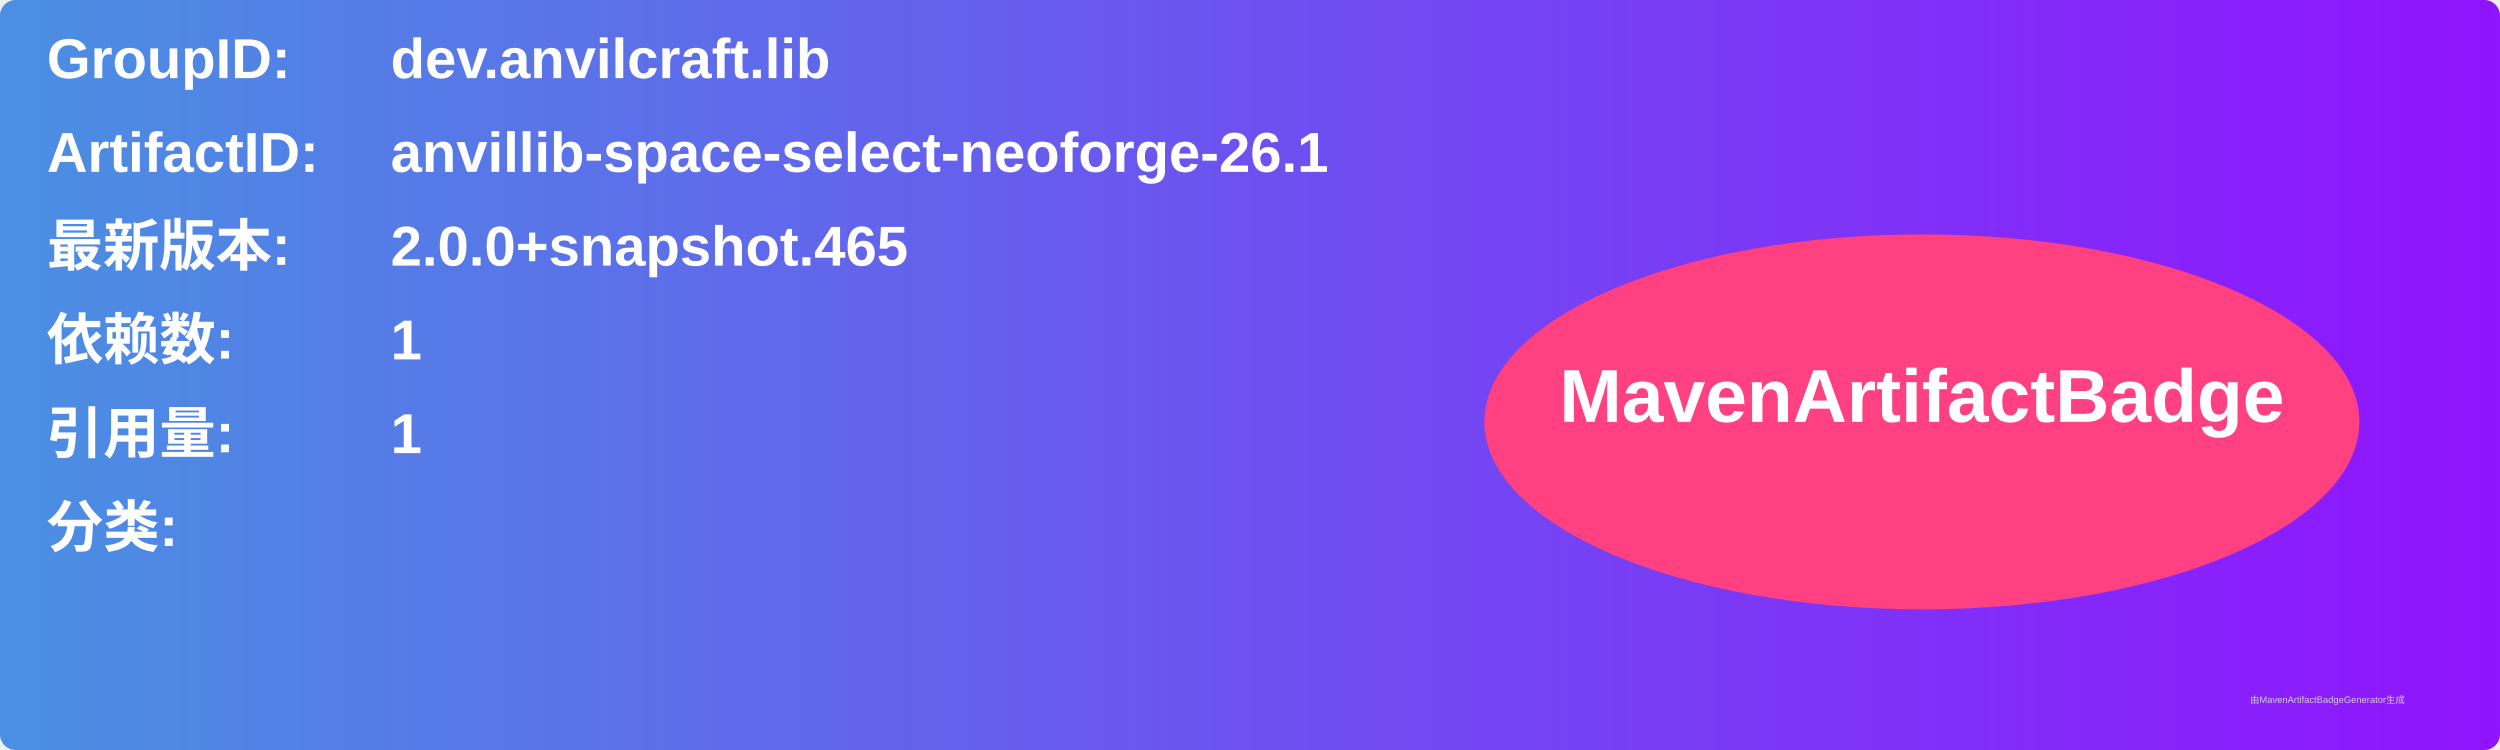
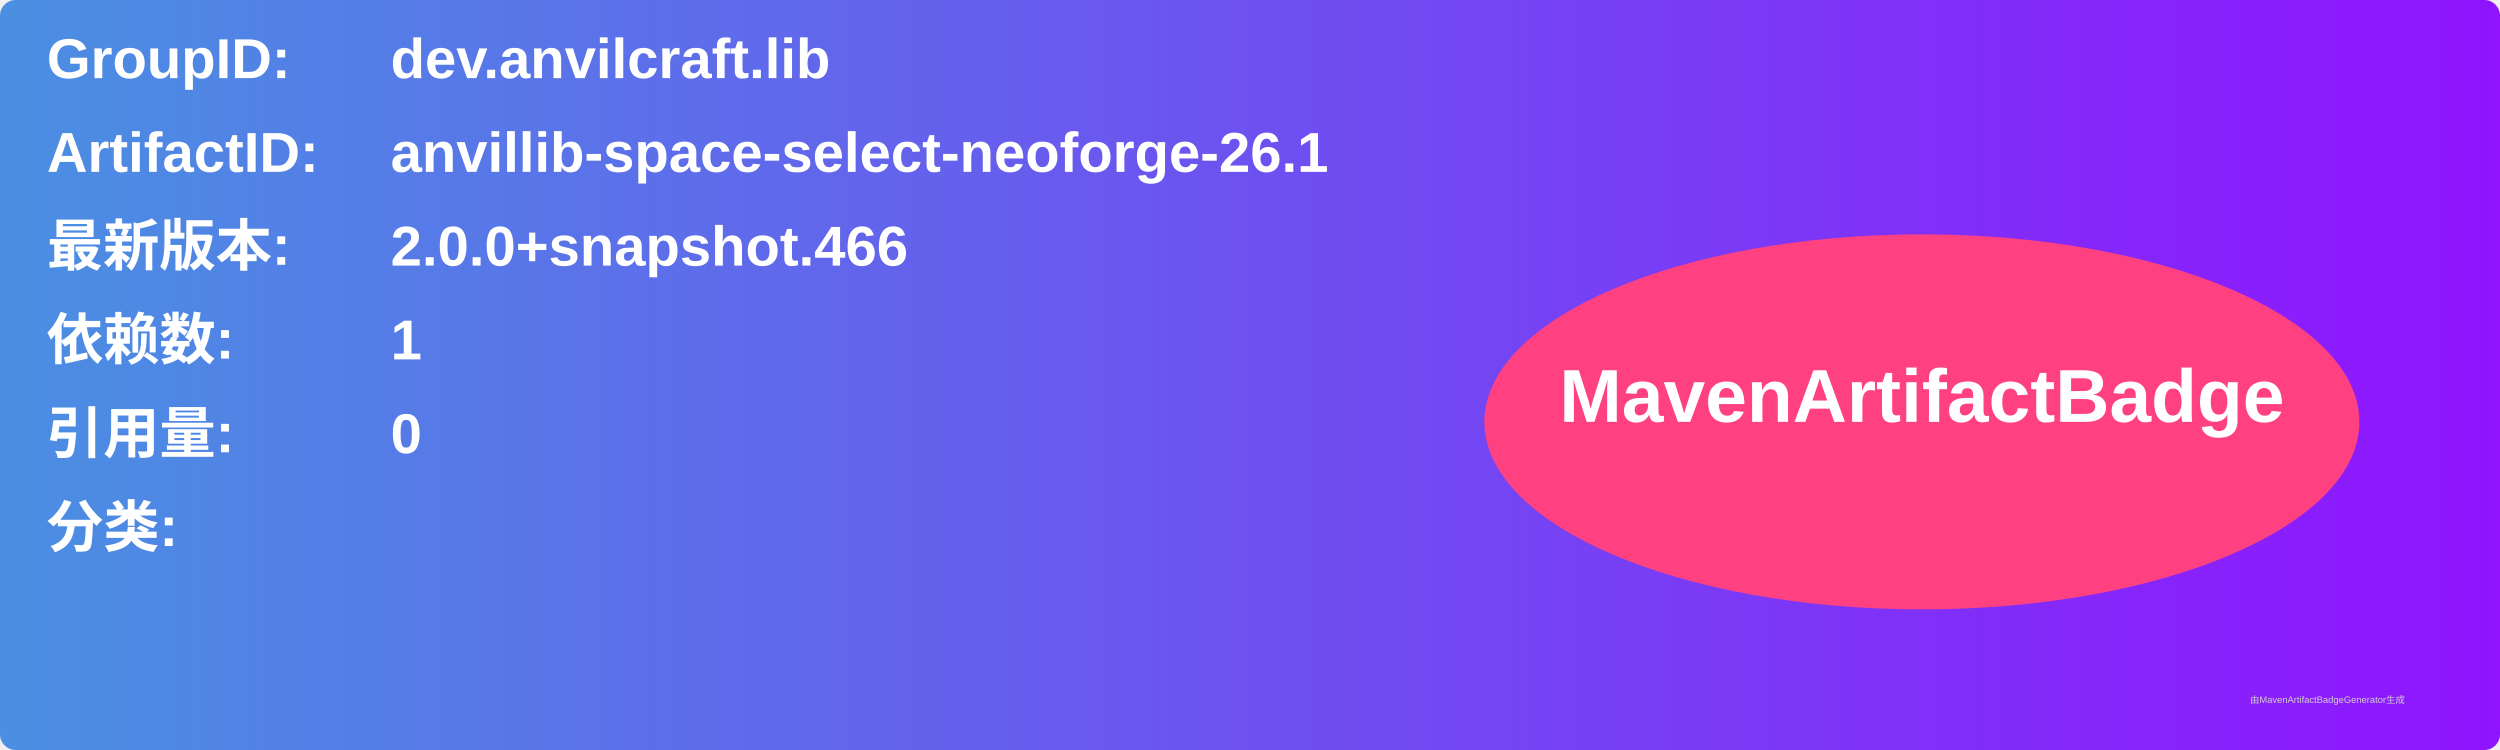
<svg xmlns="http://www.w3.org/2000/svg" width="800" height="240" viewBox="0 0 800 240">
  <linearGradient id="grad" x1="0%" y1="0%" x2="100%" y2="0%">
    <stop offset="0%" stop-color="#4a90e2" />
    <stop offset="100%" stop-color="#9013fe" />
  </linearGradient>
  <rect width="100%" height="100%" rx="5" ry="5" fill="url(#grad)" />
  <g transform="translate(15, 15)">
    <text x="0" y="10" font-family="Arial" font-size="18" fill="white" font-weight="bold" width="260">GroupID:</text>
    <text x="110" y="10" font-family="Arial" font-size="18" fill="white" font-weight="bold" width="460">dev.anvilcraft.lib</text>
    <text x="0" y="40" font-family="Arial" font-size="18" fill="white" font-weight="bold" width="260">ArtifactID:</text>
    <text x="110" y="40" font-family="Arial" font-size="18" fill="white" font-weight="bold" width="460">anvillib-space-select-neoforge-26.1</text>
    <text x="0" y="70" font-family="Arial" font-size="18" fill="white" font-weight="bold">最新版本:</text>
    <text x="110" y="70" font-family="Arial" font-size="18" fill="white" font-weight="bold">
-       <tspan font-weight="bold">2.0.0+snapshot.465</tspan>
+       <tspan font-weight="bold">2.0.0+snapshot.466</tspan>
    </text>
    <text x="0" y="100" font-family="Arial" font-size="18" fill="white" font-weight="bold">依赖数: </text>
    <text x="110" y="100" font-family="Arial" font-size="18" fill="white">
      <tspan font-weight="bold">1</tspan>
    </text>
    <text x="0" y="130" font-family="Arial" font-size="18" fill="white" font-weight="bold">引用量: </text>
    <text x="110" y="130" font-family="Arial" font-size="18" fill="white">
-       <tspan font-weight="bold">1</tspan>
+       <tspan font-weight="bold">0</tspan>
    </text>
    <text x="0" y="160" font-family="Arial" font-size="18" fill="white" font-weight="bold">分类:</text>
    <text x="10" y="190" font-family="Arial" font-size="10" fill="white">
      <tspan font-weight="bold" />
    </text>
    <ellipse cx="600" cy="120" rx="140" ry="60" fill="#ff4081" />
    <text x="600" y="120" text-anchor="middle" font-family="Arial" font-size="24" fill="white" font-weight="bold">MavenArtifactBadge</text>
  </g>
  <text x="720" y="225" font-family="Arial" font-size="3" fill="#d0d0d0">由MavenArtifactBadgeGenerator生成</text>
</svg>
